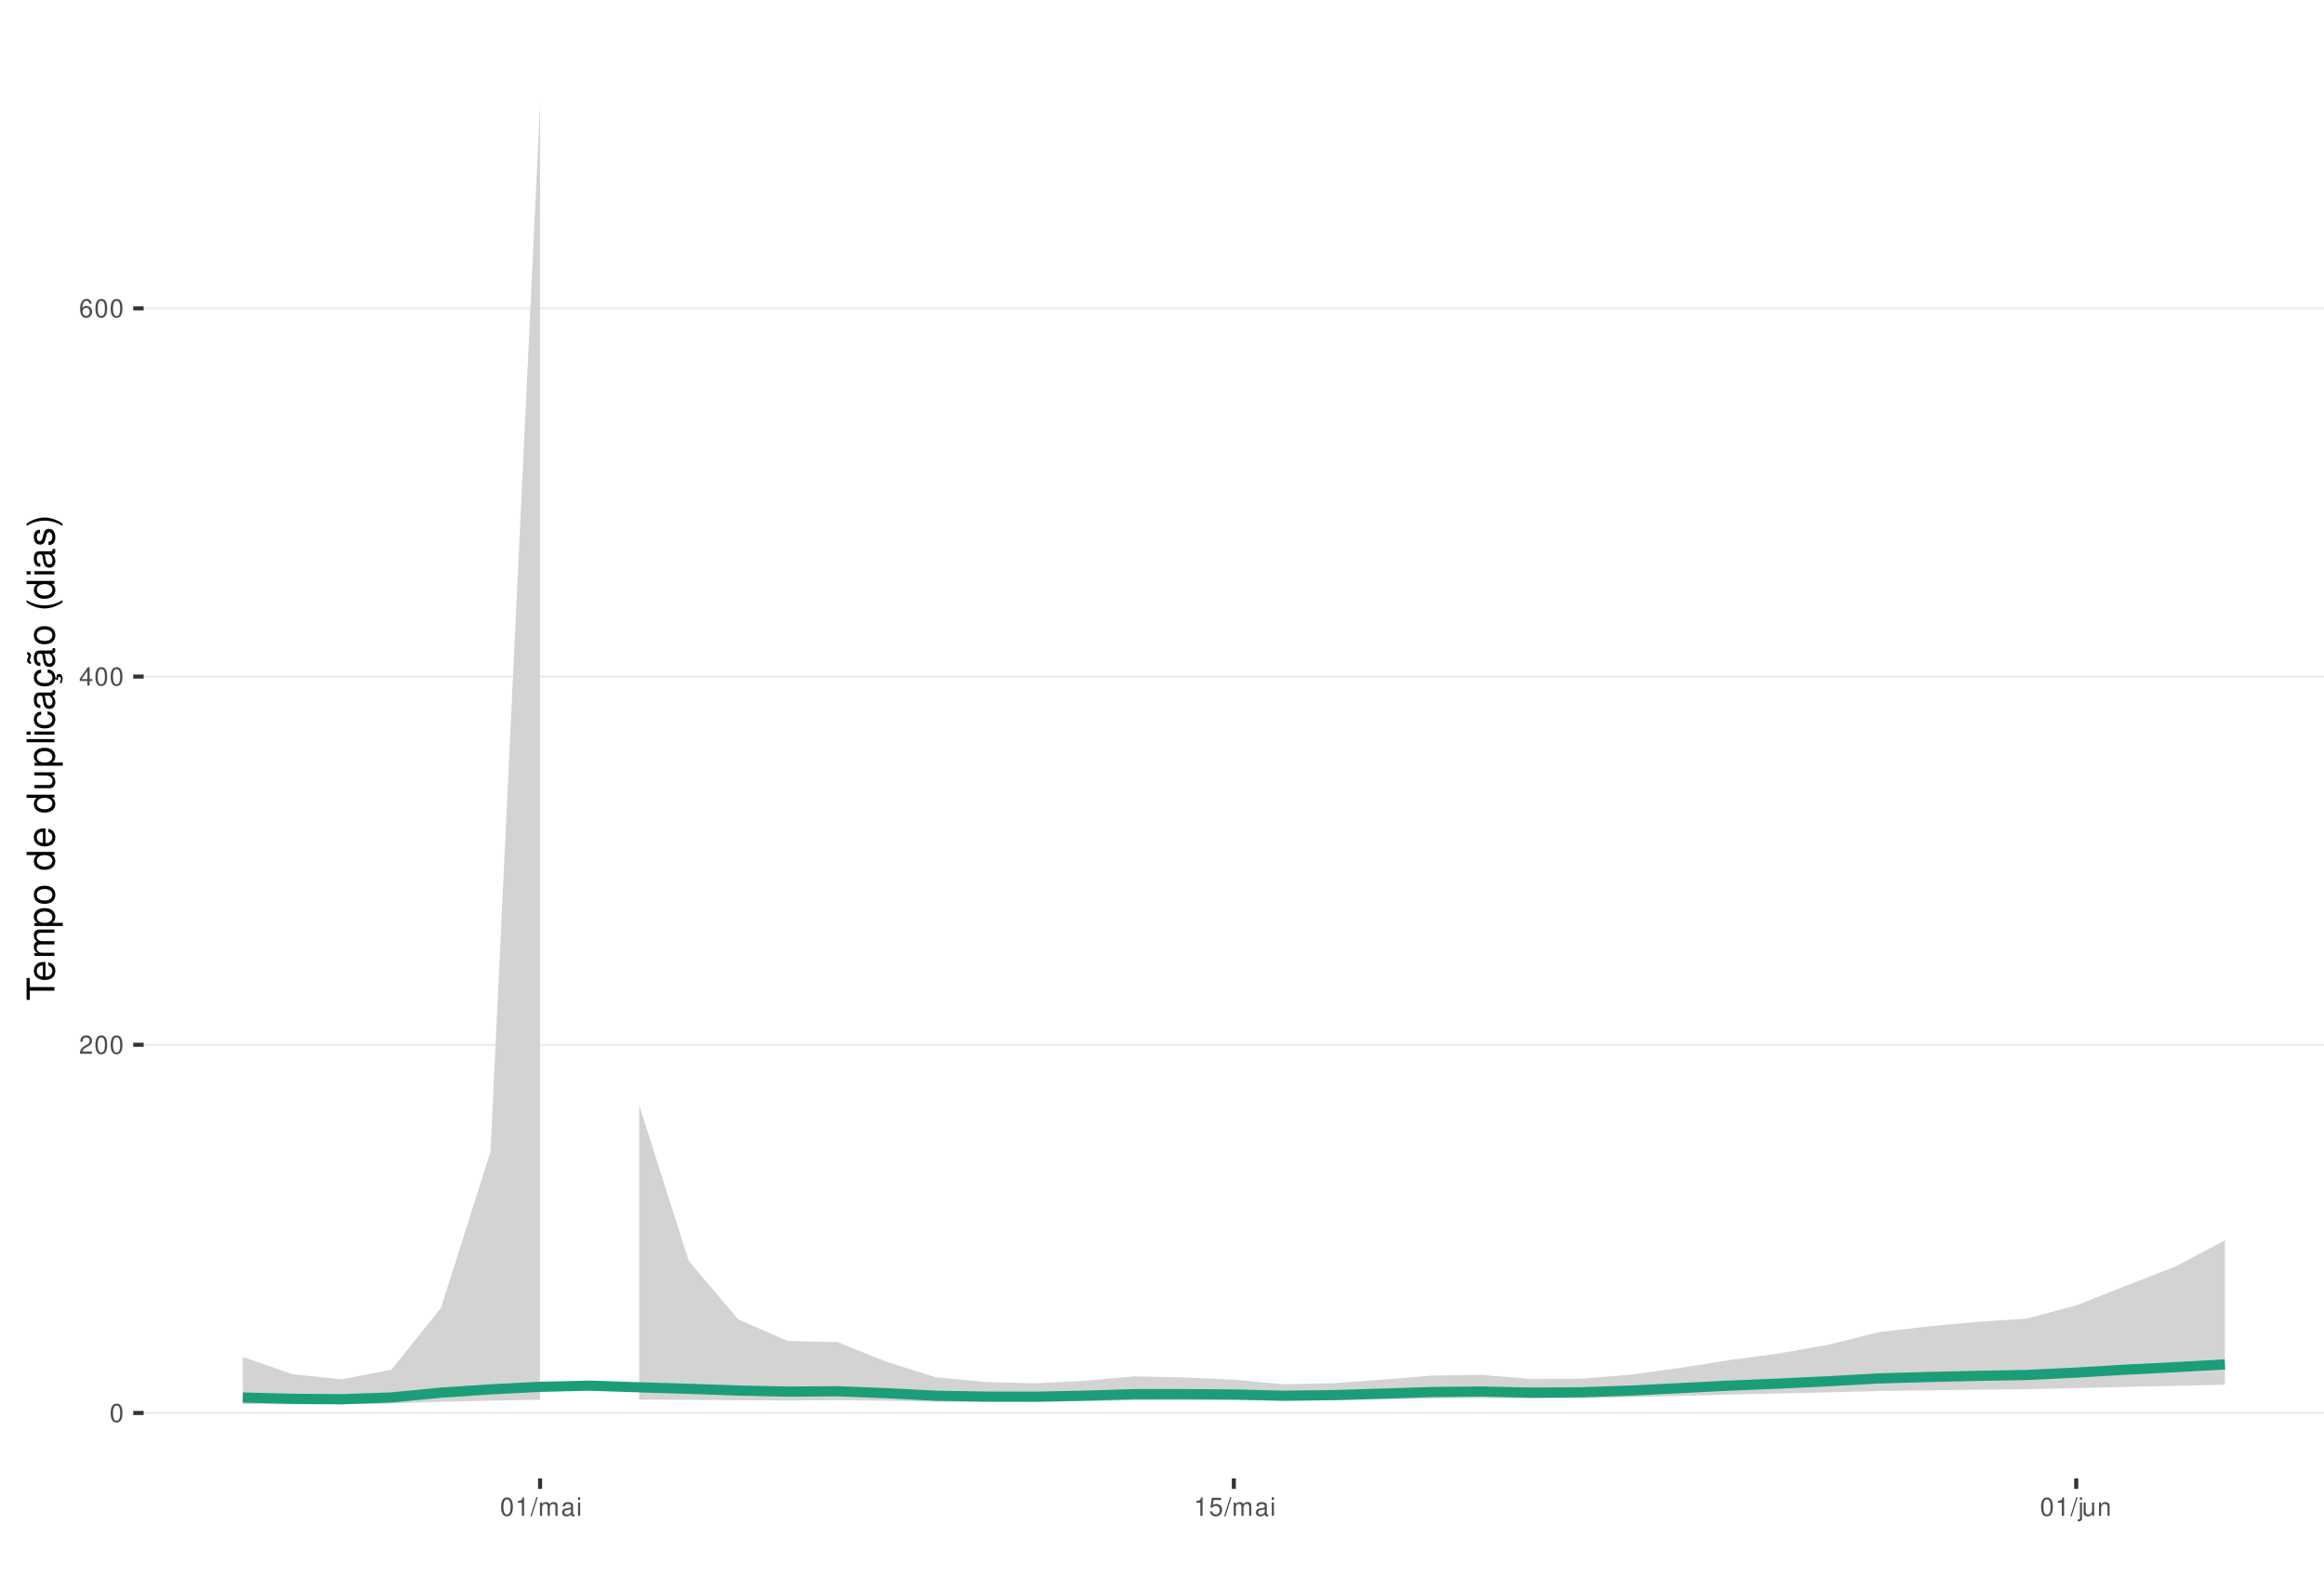
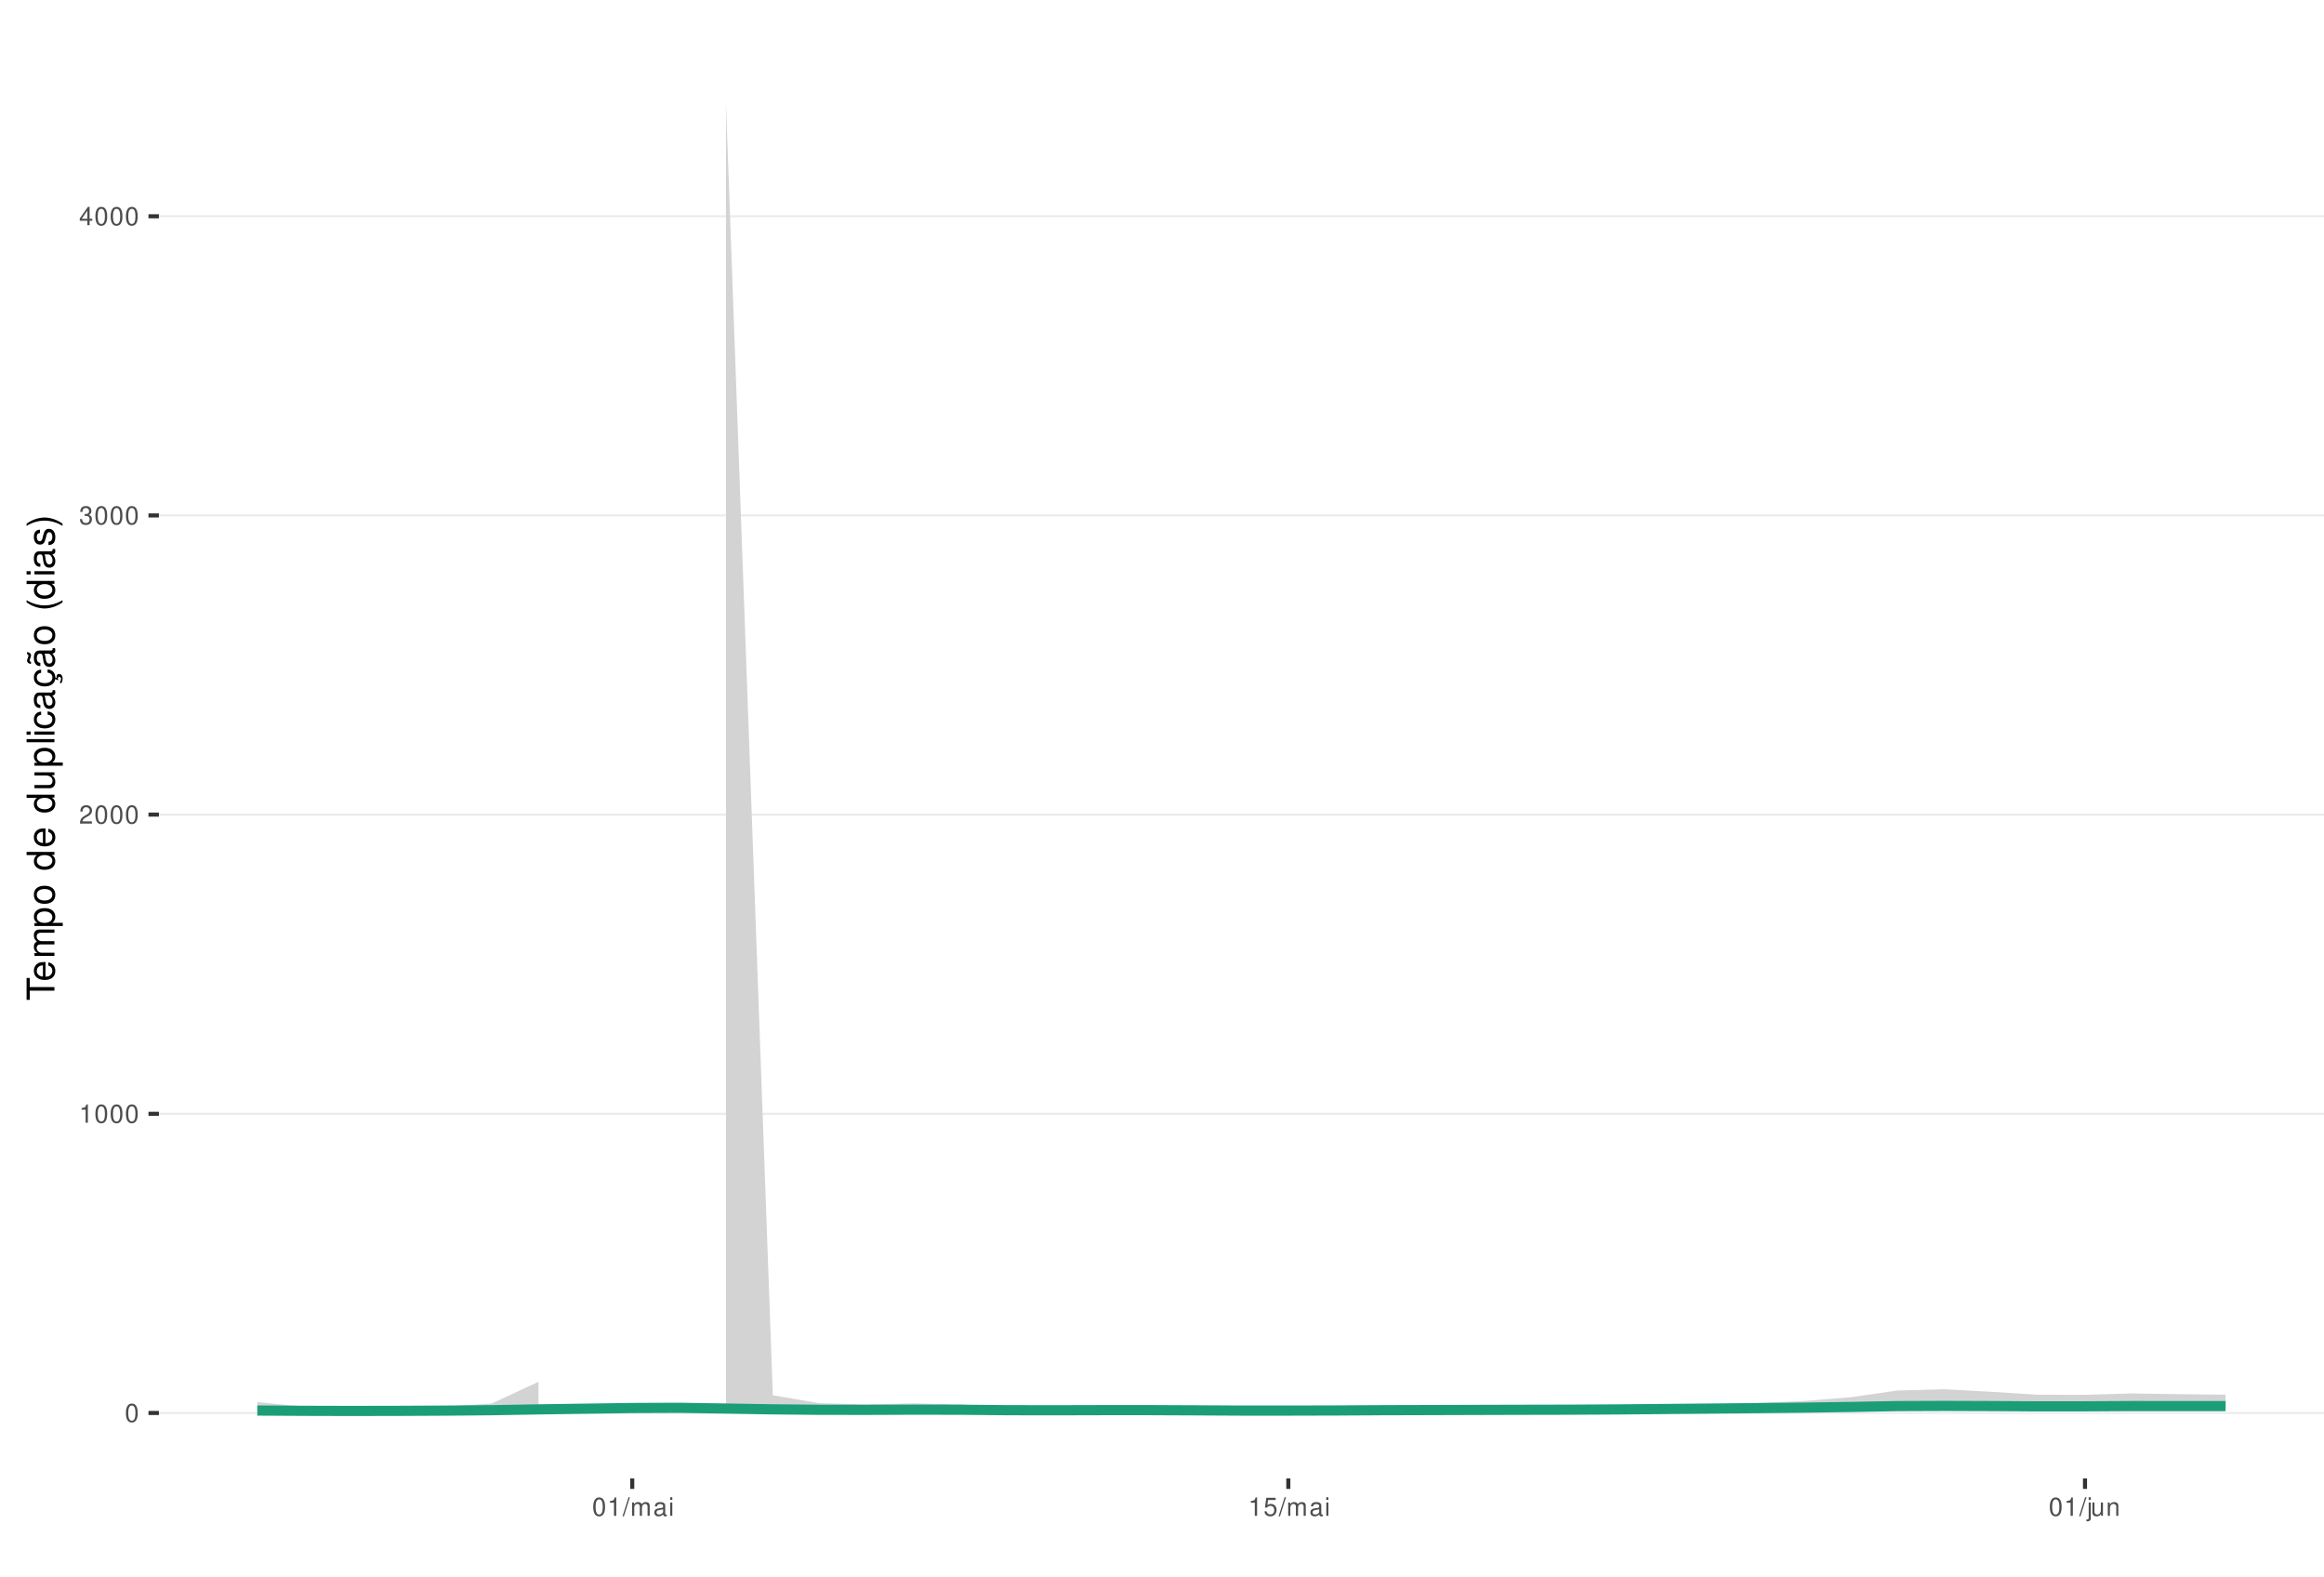
<svg xmlns="http://www.w3.org/2000/svg" xmlns:xlink="http://www.w3.org/1999/xlink" width="609pt" height="413pt" viewBox="0 0 609 413" version="1.1">
  <defs>
    <g>
      <symbol overflow="visible" id="glyph0-0">
        <path style="stroke:none;" d="" />
      </symbol>
      <symbol overflow="visible" id="glyph0-1">
        <path style="stroke:none;" d="M 1.828 -4.812 C 1.391 -4.812 0.984 -4.609 0.75 -4.281 C 0.438 -3.859 0.281 -3.219 0.281 -2.328 C 0.281 -0.703 0.812 0.156 1.828 0.156 C 2.828 0.156 3.375 -0.703 3.375 -2.297 C 3.375 -3.219 3.234 -3.844 2.922 -4.281 C 2.672 -4.625 2.281 -4.812 1.828 -4.812 Z M 1.828 -4.297 C 2.469 -4.297 2.781 -3.641 2.781 -2.344 C 2.781 -0.969 2.469 -0.328 1.812 -0.328 C 1.203 -0.328 0.891 -1 0.891 -2.328 C 0.891 -3.641 1.203 -4.297 1.828 -4.297 Z M 1.828 -4.297 " />
      </symbol>
      <symbol overflow="visible" id="glyph0-2">
+         <path style="stroke:none;" d="M 1.719 -3.422 L 1.719 0 L 2.312 0 L 2.312 -4.812 L 1.922 -4.812 C 1.719 -4.078 1.578 -3.969 0.672 -3.859 L 0.672 -3.422 Z M 1.719 -3.422 " />
+       </symbol>
+       <symbol overflow="visible" id="glyph0-3">
        <path style="stroke:none;" d="M 3.375 -0.578 L 0.891 -0.578 C 0.938 -0.984 1.156 -1.234 1.734 -1.578 L 2.406 -1.953 C 3.062 -2.328 3.406 -2.812 3.406 -3.406 C 3.406 -3.812 3.234 -4.188 2.969 -4.438 C 2.688 -4.688 2.344 -4.812 1.891 -4.812 C 1.297 -4.812 0.844 -4.594 0.578 -4.188 C 0.422 -3.938 0.344 -3.641 0.328 -3.141 L 0.922 -3.141 C 0.938 -3.469 0.984 -3.672 1.062 -3.828 C 1.219 -4.125 1.516 -4.297 1.875 -4.297 C 2.406 -4.297 2.797 -3.906 2.797 -3.391 C 2.797 -3.016 2.578 -2.672 2.156 -2.438 L 1.547 -2.078 C 0.562 -1.516 0.281 -1.062 0.219 0 L 3.375 0 Z M 3.375 -0.578 " />
      </symbol>
-       <symbol overflow="visible" id="glyph0-3">
+       <symbol overflow="visible" id="glyph0-4">
+         <path style="stroke:none;" d="M 1.469 -2.219 L 1.797 -2.219 C 2.422 -2.219 2.766 -1.922 2.766 -1.344 C 2.766 -0.734 2.406 -0.359 1.797 -0.359 C 1.156 -0.359 0.844 -0.688 0.797 -1.391 L 0.219 -1.391 C 0.234 -1.016 0.312 -0.766 0.422 -0.547 C 0.672 -0.078 1.125 0.156 1.766 0.156 C 2.75 0.156 3.375 -0.438 3.375 -1.344 C 3.375 -1.953 3.141 -2.297 2.562 -2.484 C 3.016 -2.672 3.234 -3 3.234 -3.484 C 3.234 -4.312 2.688 -4.812 1.797 -4.812 C 0.844 -4.812 0.328 -4.281 0.312 -3.266 L 0.906 -3.266 C 0.906 -3.547 0.938 -3.719 1 -3.875 C 1.141 -4.141 1.438 -4.297 1.797 -4.297 C 2.312 -4.297 2.625 -3.984 2.625 -3.469 C 2.625 -3.125 2.516 -2.922 2.25 -2.812 C 2.094 -2.75 1.875 -2.719 1.469 -2.703 Z M 1.469 -2.219 " />
+       </symbol>
+       <symbol overflow="visible" id="glyph0-5">
        <path style="stroke:none;" d="M 2.172 -1.172 L 2.172 0 L 2.766 0 L 2.766 -1.172 L 3.469 -1.172 L 3.469 -1.688 L 2.766 -1.688 L 2.766 -4.812 L 2.328 -4.812 L 0.188 -1.781 L 0.188 -1.172 Z M 2.172 -1.688 L 0.703 -1.688 L 2.172 -3.812 Z M 2.172 -1.688 " />
-       </symbol>
-       <symbol overflow="visible" id="glyph0-4">
-         <path style="stroke:none;" d="M 3.312 -3.562 C 3.203 -4.344 2.703 -4.812 1.984 -4.812 C 1.453 -4.812 0.984 -4.562 0.719 -4.125 C 0.406 -3.656 0.281 -3.062 0.281 -2.203 C 0.281 -1.391 0.406 -0.875 0.688 -0.453 C 0.938 -0.047 1.344 0.156 1.875 0.156 C 2.766 0.156 3.422 -0.516 3.422 -1.453 C 3.422 -2.344 2.812 -2.969 1.969 -2.969 C 1.5 -2.969 1.141 -2.797 0.891 -2.438 C 0.891 -3.641 1.266 -4.297 1.938 -4.297 C 2.344 -4.297 2.641 -4.031 2.734 -3.562 Z M 1.891 -2.453 C 2.469 -2.453 2.812 -2.047 2.812 -1.406 C 2.812 -0.812 2.422 -0.359 1.875 -0.359 C 1.328 -0.359 0.922 -0.828 0.922 -1.438 C 0.922 -2.031 1.312 -2.453 1.891 -2.453 Z M 1.891 -2.453 " />
-       </symbol>
-       <symbol overflow="visible" id="glyph0-5">
-         <path style="stroke:none;" d="M 1.719 -3.422 L 1.719 0 L 2.312 0 L 2.312 -4.812 L 1.922 -4.812 C 1.719 -4.078 1.578 -3.969 0.672 -3.859 L 0.672 -3.422 Z M 1.719 -3.422 " />
      </symbol>
      <symbol overflow="visible" id="glyph0-6">
        <path style="stroke:none;" d="M 1.531 -4.859 L -0.047 0.141 L 0.312 0.141 L 1.891 -4.859 Z M 1.531 -4.859 " />
      </symbol>
      <symbol overflow="visible" id="glyph0-7">
        <path style="stroke:none;" d="M 0.469 -3.484 L 0.469 0 L 1.031 0 L 1.031 -2.188 C 1.031 -2.703 1.391 -3.109 1.844 -3.109 C 2.25 -3.109 2.484 -2.844 2.484 -2.406 L 2.484 0 L 3.047 0 L 3.047 -2.188 C 3.047 -2.703 3.422 -3.109 3.875 -3.109 C 4.266 -3.109 4.516 -2.844 4.516 -2.406 L 4.516 0 L 5.078 0 L 5.078 -2.609 C 5.078 -3.234 4.719 -3.594 4.062 -3.594 C 3.594 -3.594 3.312 -3.453 2.984 -3.062 C 2.781 -3.422 2.5 -3.594 2.047 -3.594 C 1.578 -3.594 1.266 -3.422 0.984 -3 L 0.984 -3.484 Z M 0.469 -3.484 " />
      </symbol>
      <symbol overflow="visible" id="glyph0-8">
        <path style="stroke:none;" d="M 3.562 -0.328 C 3.5 -0.312 3.469 -0.312 3.438 -0.312 C 3.25 -0.312 3.141 -0.406 3.141 -0.578 L 3.141 -2.641 C 3.141 -3.25 2.688 -3.594 1.828 -3.594 C 1.312 -3.594 0.906 -3.438 0.672 -3.188 C 0.516 -3 0.453 -2.797 0.438 -2.453 L 0.984 -2.453 C 1.031 -2.875 1.297 -3.078 1.812 -3.078 C 2.312 -3.078 2.594 -2.891 2.594 -2.562 L 2.594 -2.406 C 2.578 -2.172 2.469 -2.078 2.016 -2.031 C 1.219 -1.922 1.109 -1.891 0.891 -1.812 C 0.484 -1.641 0.281 -1.328 0.281 -0.875 C 0.281 -0.25 0.719 0.156 1.422 0.156 C 1.859 0.156 2.219 0 2.609 -0.359 C 2.656 0 2.828 0.156 3.188 0.156 C 3.297 0.156 3.375 0.141 3.562 0.094 Z M 2.594 -1.094 C 2.594 -0.906 2.531 -0.797 2.375 -0.641 C 2.141 -0.438 1.875 -0.328 1.547 -0.328 C 1.109 -0.328 0.859 -0.547 0.859 -0.891 C 0.859 -1.266 1.094 -1.438 1.703 -1.531 C 2.297 -1.609 2.406 -1.641 2.594 -1.719 Z M 2.594 -1.094 " />
      </symbol>
      <symbol overflow="visible" id="glyph0-9">
        <path style="stroke:none;" d="M 1 -3.484 L 0.453 -3.484 L 0.453 0 L 1 0 Z M 1 -4.859 L 0.438 -4.859 L 0.438 -4.156 L 1 -4.156 Z M 1 -4.859 " />
      </symbol>
      <symbol overflow="visible" id="glyph0-10">
        <path style="stroke:none;" d="M 3.172 -4.719 L 0.734 -4.719 L 0.375 -2.156 L 0.922 -2.156 C 1.188 -2.469 1.422 -2.594 1.797 -2.594 C 2.422 -2.594 2.812 -2.156 2.812 -1.453 C 2.812 -0.781 2.422 -0.359 1.781 -0.359 C 1.266 -0.359 0.953 -0.625 0.812 -1.156 L 0.234 -1.156 C 0.312 -0.766 0.375 -0.578 0.516 -0.406 C 0.781 -0.047 1.266 0.156 1.797 0.156 C 2.75 0.156 3.422 -0.547 3.422 -1.531 C 3.422 -2.469 2.797 -3.109 1.891 -3.109 C 1.562 -3.109 1.297 -3.016 1.016 -2.828 L 1.203 -4.141 L 3.172 -4.141 Z M 3.172 -4.719 " />
      </symbol>
      <symbol overflow="visible" id="glyph0-11">
        <path style="stroke:none;" d="M 0.469 -3.484 L 0.469 0.5 C 0.469 0.859 0.359 0.969 0.016 0.969 C -0.031 0.969 -0.047 0.969 -0.125 0.953 L -0.125 1.438 C -0.047 1.438 -0.016 1.453 0.062 1.453 C 0.688 1.453 1.016 1.203 1.016 0.719 L 1.016 -3.484 Z M 1.016 -4.859 L 0.469 -4.859 L 0.469 -4.156 L 1.016 -4.156 Z M 1.016 -4.859 " />
      </symbol>
      <symbol overflow="visible" id="glyph0-12">
        <path style="stroke:none;" d="M 3.203 0 L 3.203 -3.484 L 2.656 -3.484 L 2.656 -1.516 C 2.656 -0.797 2.281 -0.328 1.703 -0.328 C 1.266 -0.328 0.984 -0.594 0.984 -1.016 L 0.984 -3.484 L 0.438 -3.484 L 0.438 -0.797 C 0.438 -0.219 0.859 0.156 1.547 0.156 C 2.062 0.156 2.391 -0.031 2.703 -0.484 L 2.703 0 Z M 3.203 0 " />
      </symbol>
      <symbol overflow="visible" id="glyph0-13">
        <path style="stroke:none;" d="M 0.469 -3.484 L 0.469 0 L 1.031 0 L 1.031 -1.922 C 1.031 -2.641 1.391 -3.109 1.969 -3.109 C 2.406 -3.109 2.688 -2.828 2.688 -2.422 L 2.688 0 L 3.234 0 L 3.234 -2.641 C 3.234 -3.219 2.812 -3.594 2.141 -3.594 C 1.625 -3.594 1.281 -3.391 0.984 -2.906 L 0.984 -3.484 Z M 0.469 -3.484 " />
      </symbol>
      <symbol overflow="visible" id="glyph1-0">
        <path style="stroke:none;" d="" />
      </symbol>
      <symbol overflow="visible" id="glyph1-1">
        <path style="stroke:none;" d="M -6.469 -3.547 L -6.469 -5.938 L -7.297 -5.938 L -7.297 -0.203 L -6.469 -0.203 L -6.469 -2.609 L 0 -2.609 L 0 -3.547 Z M -6.469 -3.547 " />
      </symbol>
      <symbol overflow="visible" id="glyph1-2">
        <path style="stroke:none;" d="M -2.344 -5.125 C -3.141 -5.125 -3.625 -5.062 -4.016 -4.922 C -4.875 -4.578 -5.391 -3.781 -5.391 -2.797 C -5.391 -1.344 -4.281 -0.406 -2.547 -0.406 C -0.812 -0.406 0.234 -1.297 0.234 -2.781 C 0.234 -3.984 -0.453 -4.812 -1.594 -5.016 L -1.594 -4.188 C -0.906 -3.953 -0.547 -3.484 -0.547 -2.812 C -0.547 -2.281 -0.781 -1.828 -1.219 -1.547 C -1.516 -1.344 -1.812 -1.281 -2.344 -1.266 Z M -3.016 -1.297 C -3.984 -1.359 -4.625 -1.953 -4.625 -2.797 C -4.625 -3.641 -3.953 -4.234 -3.016 -4.234 Z M -3.016 -1.297 " />
      </symbol>
      <symbol overflow="visible" id="glyph1-3">
        <path style="stroke:none;" d="M -5.234 -0.703 L 0 -0.703 L 0 -1.547 L -3.297 -1.547 C -4.047 -1.547 -4.656 -2.094 -4.656 -2.766 C -4.656 -3.391 -4.281 -3.734 -3.609 -3.734 L 0 -3.734 L 0 -4.578 L -3.297 -4.578 C -4.047 -4.578 -4.656 -5.125 -4.656 -5.812 C -4.656 -6.422 -4.266 -6.781 -3.609 -6.781 L 0 -6.781 L 0 -7.625 L -3.938 -7.625 C -4.875 -7.625 -5.391 -7.078 -5.391 -6.094 C -5.391 -5.406 -5.188 -4.984 -4.594 -4.484 C -5.156 -4.188 -5.391 -3.766 -5.391 -3.078 C -5.391 -2.375 -5.125 -1.906 -4.5 -1.469 L -5.234 -1.469 Z M -5.234 -0.703 " />
      </symbol>
      <symbol overflow="visible" id="glyph1-4">
        <path style="stroke:none;" d="M 2.188 -0.547 L 2.188 -1.375 L -0.547 -1.375 C -0.016 -1.812 0.234 -2.312 0.234 -2.984 C 0.234 -4.344 -0.859 -5.234 -2.531 -5.234 C -4.297 -5.234 -5.391 -4.375 -5.391 -2.984 C -5.391 -2.266 -5.062 -1.703 -4.453 -1.312 L -5.234 -1.312 L -5.234 -0.547 Z M -4.609 -2.844 C -4.609 -3.766 -3.797 -4.359 -2.547 -4.359 C -1.359 -4.359 -0.547 -3.75 -0.547 -2.844 C -0.547 -1.953 -1.344 -1.375 -2.578 -1.375 C -3.812 -1.375 -4.609 -1.953 -4.609 -2.844 Z M -4.609 -2.844 " />
      </symbol>
      <symbol overflow="visible" id="glyph1-5">
        <path style="stroke:none;" d="M -5.391 -2.719 C -5.391 -1.234 -4.344 -0.359 -2.578 -0.359 C -0.812 -0.359 0.234 -1.234 0.234 -2.734 C 0.234 -4.203 -0.812 -5.094 -2.547 -5.094 C -4.359 -5.094 -5.391 -4.234 -5.391 -2.719 Z M -4.625 -2.734 C -4.625 -3.672 -3.844 -4.234 -2.547 -4.234 C -1.312 -4.234 -0.547 -3.656 -0.547 -2.734 C -0.547 -1.797 -1.312 -1.234 -2.578 -1.234 C -3.844 -1.234 -4.625 -1.797 -4.625 -2.734 Z M -4.625 -2.734 " />
      </symbol>
      <symbol overflow="visible" id="glyph1-6">
        <path style="stroke:none;" d="" />
      </symbol>
      <symbol overflow="visible" id="glyph1-7">
        <path style="stroke:none;" d="M -7.297 -4.953 L -7.297 -4.125 L -4.578 -4.125 C -5.109 -3.766 -5.391 -3.203 -5.391 -2.516 C -5.391 -1.156 -4.297 -0.266 -2.625 -0.266 C -0.859 -0.266 0.234 -1.125 0.234 -2.547 C 0.234 -3.266 -0.047 -3.766 -0.688 -4.203 L 0 -4.203 L 0 -4.953 Z M -4.609 -2.656 C -4.609 -3.547 -3.812 -4.125 -2.562 -4.125 C -1.344 -4.125 -0.547 -3.547 -0.547 -2.656 C -0.547 -1.734 -1.359 -1.125 -2.578 -1.125 C -3.797 -1.125 -4.609 -1.734 -4.609 -2.656 Z M -4.609 -2.656 " />
      </symbol>
      <symbol overflow="visible" id="glyph1-8">
        <path style="stroke:none;" d="M 0 -4.812 L -5.234 -4.812 L -5.234 -3.984 L -2.266 -3.984 C -1.203 -3.984 -0.5 -3.438 -0.5 -2.562 C -0.5 -1.906 -0.906 -1.484 -1.531 -1.484 L -5.234 -1.484 L -5.234 -0.656 L -1.203 -0.656 C -0.328 -0.656 0.234 -1.297 0.234 -2.312 C 0.234 -3.094 -0.047 -3.578 -0.734 -4.062 L 0 -4.062 Z M 0 -4.812 " />
      </symbol>
      <symbol overflow="visible" id="glyph1-9">
        <path style="stroke:none;" d="M -7.297 -1.516 L -7.297 -0.688 L 0 -0.688 L 0 -1.516 Z M -7.297 -1.516 " />
      </symbol>
      <symbol overflow="visible" id="glyph1-10">
        <path style="stroke:none;" d="M -5.234 -1.5 L -5.234 -0.672 L 0 -0.672 L 0 -1.5 Z M -7.297 -1.5 L -7.297 -0.656 L -6.234 -0.656 L -6.234 -1.5 Z M -7.297 -1.5 " />
      </symbol>
      <symbol overflow="visible" id="glyph1-11">
        <path style="stroke:none;" d="M -3.484 -4.703 C -3.984 -4.672 -4.312 -4.562 -4.609 -4.359 C -5.094 -4 -5.391 -3.375 -5.391 -2.641 C -5.391 -1.219 -4.266 -0.312 -2.531 -0.312 C -0.844 -0.312 0.234 -1.203 0.234 -2.625 C 0.234 -3.875 -0.516 -4.672 -1.797 -4.766 L -1.797 -3.938 C -0.953 -3.797 -0.547 -3.359 -0.547 -2.656 C -0.547 -1.734 -1.297 -1.188 -2.531 -1.188 C -3.844 -1.188 -4.625 -1.719 -4.625 -2.625 C -4.625 -3.328 -4.203 -3.766 -3.484 -3.875 Z M -3.484 -4.703 " />
      </symbol>
      <symbol overflow="visible" id="glyph1-12">
        <path style="stroke:none;" d="M -0.484 -5.344 C -0.469 -5.266 -0.469 -5.219 -0.469 -5.172 C -0.469 -4.875 -0.625 -4.719 -0.875 -4.719 L -3.953 -4.719 C -4.891 -4.719 -5.391 -4.047 -5.391 -2.75 C -5.391 -1.984 -5.172 -1.375 -4.781 -1.016 C -4.516 -0.766 -4.203 -0.672 -3.688 -0.656 L -3.688 -1.484 C -4.328 -1.562 -4.625 -1.938 -4.625 -2.719 C -4.625 -3.484 -4.344 -3.891 -3.844 -3.891 L -3.625 -3.891 C -3.266 -3.875 -3.125 -3.703 -3.047 -3.016 C -2.891 -1.844 -2.844 -1.656 -2.719 -1.344 C -2.453 -0.734 -2 -0.422 -1.312 -0.422 C -0.375 -0.422 0.234 -1.078 0.234 -2.141 C 0.234 -2.797 0 -3.328 -0.547 -3.922 C 0 -3.984 0.234 -4.234 0.234 -4.781 C 0.234 -4.953 0.203 -5.062 0.141 -5.344 Z M -1.656 -3.891 C -1.375 -3.891 -1.203 -3.812 -0.969 -3.562 C -0.656 -3.219 -0.5 -2.812 -0.5 -2.312 C -0.5 -1.672 -0.812 -1.297 -1.344 -1.297 C -1.891 -1.297 -2.172 -1.656 -2.297 -2.547 C -2.422 -3.438 -2.453 -3.609 -2.594 -3.891 Z M -1.656 -3.891 " />
      </symbol>
      <symbol overflow="visible" id="glyph1-13">
        <path style="stroke:none;" d="M 0.234 -2.641 C 0.234 -3.875 -0.547 -4.703 -1.797 -4.766 L -1.797 -3.938 C -0.953 -3.797 -0.531 -3.359 -0.531 -2.656 C -0.531 -1.734 -1.281 -1.188 -2.516 -1.188 C -3.844 -1.188 -4.625 -1.719 -4.625 -2.625 C -4.625 -3.328 -4.203 -3.766 -3.484 -3.875 L -3.484 -4.703 C -3.984 -4.672 -4.312 -4.562 -4.609 -4.359 C -5.094 -4 -5.391 -3.375 -5.391 -2.641 C -5.391 -1.219 -4.266 -0.312 -2.531 -0.312 C -1.469 -0.312 -0.625 -0.672 -0.156 -1.312 C 0.047 -1.594 0.125 -1.812 0.203 -2.25 L 0.922 -1.938 L 0.984 -2.062 C 0.938 -2.188 0.906 -2.25 0.906 -2.375 C 0.906 -2.656 1.047 -2.828 1.281 -2.828 C 1.547 -2.828 1.734 -2.594 1.734 -2.297 C 1.734 -2.031 1.672 -1.844 1.438 -1.406 L 1.406 -1.312 L 1.812 -1.094 C 2.078 -1.75 2.141 -1.953 2.141 -2.344 C 2.141 -3.109 1.781 -3.578 1.203 -3.578 C 0.781 -3.578 0.547 -3.297 0.547 -2.797 C 0.547 -2.703 0.547 -2.641 0.562 -2.516 Z M 0.234 -2.641 " />
      </symbol>
      <symbol overflow="visible" id="glyph1-14">
        <path style="stroke:none;" d="M -0.484 -5.344 C -0.469 -5.266 -0.469 -5.219 -0.469 -5.172 C -0.469 -4.875 -0.625 -4.719 -0.875 -4.719 L -3.953 -4.719 C -4.891 -4.719 -5.391 -4.047 -5.391 -2.75 C -5.391 -1.984 -5.172 -1.375 -4.781 -1.016 C -4.516 -0.766 -4.203 -0.672 -3.688 -0.656 L -3.688 -1.484 C -4.328 -1.562 -4.625 -1.938 -4.625 -2.719 C -4.625 -3.484 -4.344 -3.891 -3.844 -3.891 L -3.625 -3.891 C -3.266 -3.875 -3.125 -3.703 -3.047 -3.016 C -2.891 -1.844 -2.844 -1.656 -2.719 -1.344 C -2.453 -0.734 -2 -0.422 -1.312 -0.422 C -0.375 -0.422 0.234 -1.078 0.234 -2.141 C 0.234 -2.797 0 -3.328 -0.547 -3.922 C 0 -3.984 0.234 -4.234 0.234 -4.781 C 0.234 -4.953 0.203 -5.062 0.141 -5.344 Z M -1.656 -3.891 C -1.375 -3.891 -1.203 -3.812 -0.969 -3.562 C -0.656 -3.219 -0.5 -2.812 -0.5 -2.312 C -0.5 -1.672 -0.812 -1.297 -1.344 -1.297 C -1.891 -1.297 -2.172 -1.656 -2.297 -2.547 C -2.422 -3.438 -2.453 -3.609 -2.594 -3.891 Z M -7.172 -3.75 C -6.922 -3.672 -6.812 -3.547 -6.812 -3.375 C -6.812 -3.25 -6.875 -2.984 -6.984 -2.734 C -7.156 -2.312 -7.172 -2.25 -7.172 -2.047 C -7.172 -1.594 -6.797 -1.297 -6.141 -1.188 L -6.141 -1.766 C -6.375 -1.812 -6.5 -1.938 -6.5 -2.094 C -6.5 -2.203 -6.469 -2.344 -6.375 -2.578 C -6.156 -3.156 -6.125 -3.234 -6.125 -3.438 C -6.125 -3.922 -6.484 -4.219 -7.172 -4.312 Z M -7.172 -3.75 " />
      </symbol>
      <symbol overflow="visible" id="glyph1-15">
        <path style="stroke:none;" d="M -7.297 -2.359 C -5.984 -1.359 -4.156 -0.734 -2.594 -0.734 C -1.016 -0.734 0.812 -1.359 2.125 -2.359 L 2.125 -2.906 C 0.688 -2.031 -0.984 -1.547 -2.594 -1.547 C -4.188 -1.547 -5.875 -2.031 -7.297 -2.906 Z M -7.297 -2.359 " />
      </symbol>
      <symbol overflow="visible" id="glyph1-16">
        <path style="stroke:none;" d="M -3.781 -4.375 C -4.812 -4.375 -5.391 -3.688 -5.391 -2.484 C -5.391 -1.266 -4.766 -0.469 -3.797 -0.469 C -2.969 -0.469 -2.578 -0.891 -2.281 -2.125 L -2.094 -2.906 C -1.953 -3.484 -1.734 -3.719 -1.375 -3.719 C -0.875 -3.719 -0.547 -3.234 -0.547 -2.5 C -0.547 -2.047 -0.672 -1.672 -0.891 -1.453 C -1.047 -1.328 -1.188 -1.266 -1.562 -1.219 L -1.562 -0.344 C -0.344 -0.375 0.234 -1.062 0.234 -2.438 C 0.234 -3.75 -0.422 -4.594 -1.438 -4.594 C -2.203 -4.594 -2.641 -4.156 -2.891 -3.109 L -3.078 -2.312 C -3.234 -1.625 -3.453 -1.344 -3.828 -1.344 C -4.312 -1.344 -4.625 -1.766 -4.625 -2.453 C -4.625 -3.125 -4.328 -3.484 -3.781 -3.5 Z M -3.781 -4.375 " />
      </symbol>
      <symbol overflow="visible" id="glyph1-17">
        <path style="stroke:none;" d="M 2.125 -0.938 C 0.812 -1.938 -1.016 -2.562 -2.578 -2.562 C -4.156 -2.562 -5.984 -1.938 -7.297 -0.938 L -7.297 -0.375 C -5.859 -1.266 -4.188 -1.75 -2.578 -1.75 C -0.984 -1.75 0.703 -1.266 2.125 -0.375 Z M 2.125 -0.938 " />
      </symbol>
    </g>
    <clipPath id="clip1">
-       <path d="M 37.645 9.961 L 609 9.961 L 609 387.328 L 37.645 387.328 Z M 37.645 9.961 " />
+       <path d="M 41.645 9.961 L 609 9.961 L 609 387.328 L 41.645 387.328 Z M 41.645 9.961 " />
    </clipPath>
    <clipPath id="clip2">
-       <path d="M 37.645 369 L 609 369 L 609 371 L 37.645 371 Z M 37.645 369 " />
+       <path d="M 41.645 369 L 609 369 L 609 371 L 41.645 371 Z M 41.645 369 " />
    </clipPath>
    <clipPath id="clip3">
-       <path d="M 37.645 273 L 609 273 L 609 274 L 37.645 274 Z M 37.645 273 " />
+       <path d="M 41.645 291 L 609 291 L 609 293 L 41.645 293 Z M 41.645 291 " />
    </clipPath>
    <clipPath id="clip4">
-       <path d="M 37.645 176 L 609 176 L 609 178 L 37.645 178 Z M 37.645 176 " />
+       <path d="M 41.645 213 L 609 213 L 609 214 L 41.645 214 Z M 41.645 213 " />
    </clipPath>
    <clipPath id="clip5">
-       <path d="M 37.645 80 L 609 80 L 609 82 L 37.645 82 Z M 37.645 80 " />
+       <path d="M 41.645 134 L 609 134 L 609 136 L 41.645 136 Z M 41.645 134 " />
+     </clipPath>
+     <clipPath id="clip6">
+       <path d="M 41.645 56 L 609 56 L 609 57 L 41.645 57 Z M 41.645 56 " />
    </clipPath>
  </defs>
  <g id="surface261">
    <rect x="0" y="0" width="609" height="413" style="fill:rgb(100%,100%,100%);fill-opacity:1;stroke:none;" />
    <rect x="0" y="0" width="609" height="413" style="fill:rgb(100%,100%,100%);fill-opacity:1;stroke:none;" />
    <path style="fill:none;stroke-width:1.067;stroke-linecap:round;stroke-linejoin:round;stroke:rgb(100%,100%,100%);stroke-opacity:1;stroke-miterlimit:10;" d="M 0 413 L 609 413 L 609 0 L 0 0 Z M 0 413 " />
    <g clip-path="url(#clip1)" clip-rule="nonzero">
-       <path style=" stroke:none;fill-rule:nonzero;fill:rgb(100%,100%,100%);fill-opacity:1;" d="M 37.645 387.328 L 609 387.328 L 609 9.961 L 37.645 9.961 Z M 37.645 387.328 " />
+       <path style=" stroke:none;fill-rule:nonzero;fill:rgb(100%,100%,100%);fill-opacity:1;" d="M 41.645 387.328 L 609 387.328 L 609 9.961 L 41.645 9.961 Z M 41.645 387.328 " />
    </g>
    <g clip-path="url(#clip2)" clip-rule="nonzero">
-       <path style="fill:none;stroke-width:0.533;stroke-linecap:butt;stroke-linejoin:round;stroke:rgb(92.157%,92.157%,92.157%);stroke-opacity:1;stroke-miterlimit:10;" d="M 37.645 370.176 L 609 370.176 " />
+       <path style="fill:none;stroke-width:0.533;stroke-linecap:butt;stroke-linejoin:round;stroke:rgb(92.157%,92.157%,92.157%);stroke-opacity:1;stroke-miterlimit:10;" d="M 41.645 370.176 L 609 370.176 " />
    </g>
    <g clip-path="url(#clip3)" clip-rule="nonzero">
-       <path style="fill:none;stroke-width:0.533;stroke-linecap:butt;stroke-linejoin:round;stroke:rgb(92.157%,92.157%,92.157%);stroke-opacity:1;stroke-miterlimit:10;" d="M 37.645 273.711 L 609 273.711 " />
+       <path style="fill:none;stroke-width:0.533;stroke-linecap:butt;stroke-linejoin:round;stroke:rgb(92.157%,92.157%,92.157%);stroke-opacity:1;stroke-miterlimit:10;" d="M 41.645 291.797 L 609 291.797 " />
    </g>
    <g clip-path="url(#clip4)" clip-rule="nonzero">
-       <path style="fill:none;stroke-width:0.533;stroke-linecap:butt;stroke-linejoin:round;stroke:rgb(92.157%,92.157%,92.157%);stroke-opacity:1;stroke-miterlimit:10;" d="M 37.645 177.242 L 609 177.242 " />
+       <path style="fill:none;stroke-width:0.533;stroke-linecap:butt;stroke-linejoin:round;stroke:rgb(92.157%,92.157%,92.157%);stroke-opacity:1;stroke-miterlimit:10;" d="M 41.645 213.414 L 609 213.414 " />
    </g>
    <g clip-path="url(#clip5)" clip-rule="nonzero">
-       <path style="fill:none;stroke-width:0.533;stroke-linecap:butt;stroke-linejoin:round;stroke:rgb(92.157%,92.157%,92.157%);stroke-opacity:1;stroke-miterlimit:10;" d="M 37.645 80.777 L 609 80.777 " />
-     </g>
-     <path style=" stroke:none;fill-rule:nonzero;fill:rgb(82.745%,82.745%,82.745%);fill-opacity:1;" d="M 63.617 355.484 L 76.602 360.012 L 89.586 361.359 L 102.57 358.824 L 115.559 342.645 L 128.543 301.664 L 141.527 27.117 L 141.527 366.719 L 128.543 366.938 L 115.559 367.234 L 102.57 367.699 L 89.586 367.914 L 76.602 367.91 L 63.617 367.828 Z M 63.617 355.484 " />
-     <path style=" stroke:none;fill-rule:nonzero;fill:rgb(82.745%,82.745%,82.745%);fill-opacity:1;" d="M 167.5 289.555 L 180.484 330.34 L 193.469 345.664 L 206.453 351.312 L 219.441 351.594 L 232.426 356.793 L 245.41 360.871 L 258.395 362.062 L 271.383 362.406 L 284.367 361.734 L 297.352 360.582 L 310.336 360.867 L 323.324 361.445 L 336.309 362.645 L 349.293 362.367 L 362.277 361.449 L 375.266 360.379 L 388.25 360.191 L 401.234 361.27 L 414.219 361.195 L 427.207 360.145 L 440.191 358.359 L 453.176 356.32 L 466.16 354.582 L 479.148 352.289 L 492.133 349.043 L 505.117 347.516 L 518.102 346.297 L 531.09 345.453 L 544.074 342 L 557.059 336.852 L 570.043 331.809 L 583.031 324.938 L 583.031 362.777 L 570.043 363.066 L 557.059 363.336 L 544.074 363.664 L 531.09 363.941 L 518.102 364.074 L 505.117 364.234 L 492.133 364.422 L 479.148 364.766 L 466.16 365.07 L 453.176 365.344 L 440.191 365.688 L 427.207 366.039 L 414.219 366.293 L 401.234 366.371 L 388.25 366.262 L 375.266 366.363 L 362.277 366.605 L 349.293 366.836 L 336.309 366.953 L 323.324 366.824 L 310.336 366.816 L 297.352 366.855 L 284.367 367.078 L 271.383 367.242 L 258.395 367.266 L 245.41 367.199 L 232.426 366.965 L 219.441 366.82 L 206.453 366.895 L 193.469 366.84 L 180.484 366.738 L 167.5 366.672 Z M 167.5 289.555 " />
-     <path style="fill:none;stroke-width:2.667;stroke-linecap:butt;stroke-linejoin:round;stroke:rgb(10.588%,61.961%,46.667%);stroke-opacity:1;stroke-miterlimit:10;" d="M 63.617 366.125 L 76.602 366.469 L 89.586 366.57 L 102.57 366.105 L 115.559 364.855 L 128.543 363.988 L 141.527 363.324 L 154.512 363.016 L 167.5 363.453 L 180.484 363.84 L 193.469 364.297 L 206.453 364.582 L 219.441 364.484 L 232.426 364.992 L 245.41 365.664 L 258.395 365.891 L 271.383 365.914 L 284.367 365.641 L 297.352 365.242 L 310.336 365.238 L 323.324 365.328 L 336.309 365.656 L 349.293 365.496 L 362.277 365.109 L 375.266 364.688 L 388.25 364.551 L 401.234 364.844 L 414.219 364.754 L 427.207 364.316 L 440.191 363.668 L 453.176 363.008 L 466.16 362.48 L 479.148 361.867 L 492.133 361.129 L 505.117 360.758 L 518.102 360.453 L 531.09 360.219 L 544.074 359.594 L 557.059 358.828 L 570.043 358.176 L 583.031 357.453 " />
-     <g style="fill:rgb(30.196%,30.196%,30.196%);fill-opacity:1;">
-       <use xlink:href="#glyph0-1" x="28.715" y="372.523" />
-     </g>
-     <g style="fill:rgb(30.196%,30.196%,30.196%);fill-opacity:1;">
-       <use xlink:href="#glyph0-2" x="20.715" y="276.059" />
-       <use xlink:href="#glyph0-1" x="24.715" y="276.059" />
-       <use xlink:href="#glyph0-1" x="28.715" y="276.059" />
-     </g>
-     <g style="fill:rgb(30.196%,30.196%,30.196%);fill-opacity:1;">
-       <use xlink:href="#glyph0-3" x="20.715" y="179.59" />
-       <use xlink:href="#glyph0-1" x="24.715" y="179.59" />
-       <use xlink:href="#glyph0-1" x="28.715" y="179.59" />
-     </g>
-     <g style="fill:rgb(30.196%,30.196%,30.196%);fill-opacity:1;">
-       <use xlink:href="#glyph0-4" x="20.715" y="83.125" />
-       <use xlink:href="#glyph0-1" x="24.715" y="83.125" />
-       <use xlink:href="#glyph0-1" x="28.715" y="83.125" />
-     </g>
-     <path style="fill:none;stroke-width:1.067;stroke-linecap:butt;stroke-linejoin:round;stroke:rgb(20%,20%,20%);stroke-opacity:1;stroke-miterlimit:10;" d="M 34.906 370.176 L 37.645 370.176 " />
-     <path style="fill:none;stroke-width:1.067;stroke-linecap:butt;stroke-linejoin:round;stroke:rgb(20%,20%,20%);stroke-opacity:1;stroke-miterlimit:10;" d="M 34.906 273.711 L 37.645 273.711 " />
-     <path style="fill:none;stroke-width:1.067;stroke-linecap:butt;stroke-linejoin:round;stroke:rgb(20%,20%,20%);stroke-opacity:1;stroke-miterlimit:10;" d="M 34.906 177.242 L 37.645 177.242 " />
-     <path style="fill:none;stroke-width:1.067;stroke-linecap:butt;stroke-linejoin:round;stroke:rgb(20%,20%,20%);stroke-opacity:1;stroke-miterlimit:10;" d="M 34.906 80.777 L 37.645 80.777 " />
-     <path style="fill:none;stroke-width:1.067;stroke-linecap:butt;stroke-linejoin:round;stroke:rgb(20%,20%,20%);stroke-opacity:1;stroke-miterlimit:10;" d="M 141.527 390.07 L 141.527 387.328 " />
-     <path style="fill:none;stroke-width:1.067;stroke-linecap:butt;stroke-linejoin:round;stroke:rgb(20%,20%,20%);stroke-opacity:1;stroke-miterlimit:10;" d="M 323.324 390.07 L 323.324 387.328 " />
-     <path style="fill:none;stroke-width:1.067;stroke-linecap:butt;stroke-linejoin:round;stroke:rgb(20%,20%,20%);stroke-opacity:1;stroke-miterlimit:10;" d="M 544.074 390.07 L 544.074 387.328 " />
-     <g style="fill:rgb(30.196%,30.196%,30.196%);fill-opacity:1;">
-       <use xlink:href="#glyph0-1" x="131.027" y="397.109" />
-       <use xlink:href="#glyph0-5" x="135.027" y="397.109" />
-       <use xlink:href="#glyph0-6" x="139.027" y="397.109" />
-       <use xlink:href="#glyph0-7" x="141.027" y="397.109" />
-       <use xlink:href="#glyph0-8" x="147.027" y="397.109" />
-       <use xlink:href="#glyph0-9" x="151.027" y="397.109" />
-     </g>
-     <g style="fill:rgb(30.196%,30.196%,30.196%);fill-opacity:1;">
-       <use xlink:href="#glyph0-5" x="312.824" y="397.109" />
-       <use xlink:href="#glyph0-10" x="316.824" y="397.109" />
-       <use xlink:href="#glyph0-6" x="320.824" y="397.109" />
-       <use xlink:href="#glyph0-7" x="322.824" y="397.109" />
-       <use xlink:href="#glyph0-8" x="328.824" y="397.109" />
-       <use xlink:href="#glyph0-9" x="332.824" y="397.109" />
-     </g>
-     <g style="fill:rgb(30.196%,30.196%,30.196%);fill-opacity:1;">
-       <use xlink:href="#glyph0-1" x="534.574" y="397.109" />
-       <use xlink:href="#glyph0-5" x="538.574" y="397.109" />
-       <use xlink:href="#glyph0-6" x="542.574" y="397.109" />
-       <use xlink:href="#glyph0-11" x="544.574" y="397.109" />
-       <use xlink:href="#glyph0-12" x="545.574" y="397.109" />
-       <use xlink:href="#glyph0-13" x="549.574" y="397.109" />
+       <path style="fill:none;stroke-width:0.533;stroke-linecap:butt;stroke-linejoin:round;stroke:rgb(92.157%,92.157%,92.157%);stroke-opacity:1;stroke-miterlimit:10;" d="M 41.645 135.035 L 609 135.035 " />
+     </g>
+     <g clip-path="url(#clip6)" clip-rule="nonzero">
+       <path style="fill:none;stroke-width:0.533;stroke-linecap:butt;stroke-linejoin:round;stroke:rgb(92.157%,92.157%,92.157%);stroke-opacity:1;stroke-miterlimit:10;" d="M 41.645 56.656 L 609 56.656 " />
+     </g>
+     <path style=" stroke:none;fill-rule:nonzero;fill:rgb(82.745%,82.745%,82.745%);fill-opacity:1;" d="M 67.434 367.336 L 79.715 368.516 L 91.996 368.848 L 104.273 368.805 L 116.555 368.527 L 128.836 367.707 L 141.117 361.992 L 141.117 369.676 L 128.836 369.75 L 116.555 369.797 L 104.273 369.824 L 91.996 369.84 L 79.715 369.836 L 67.434 369.816 Z M 67.434 367.336 " />
+     <path style=" stroke:none;fill-rule:nonzero;fill:rgb(82.745%,82.745%,82.745%);fill-opacity:1;" d="M 190.238 27.117 L 202.52 365.531 L 214.801 367.625 L 227.078 367.91 L 239.359 367.652 L 251.641 367.934 L 263.922 368.656 L 276.199 368.793 L 288.48 368.719 L 300.762 368.766 L 313.043 368.98 L 325.324 369.191 L 337.602 369.215 L 349.883 369.156 L 362.164 369.012 L 374.445 368.945 L 386.723 368.875 L 399.004 368.801 L 411.285 368.77 L 423.566 368.605 L 435.848 368.297 L 448.125 367.961 L 460.406 367.547 L 472.688 367.023 L 484.969 366.055 L 497.25 364.285 L 509.527 363.957 L 521.809 364.621 L 534.09 365.395 L 546.371 365.422 L 558.648 365.051 L 570.93 365.25 L 583.211 365.383 L 583.211 369.066 L 558.648 369.074 L 546.371 369.105 L 534.09 369.117 L 521.809 369.098 L 509.527 369.086 L 497.25 369.109 L 484.969 369.199 L 472.688 369.277 L 460.406 369.34 L 448.125 369.398 L 435.848 369.453 L 423.566 369.516 L 411.285 369.559 L 399.004 369.574 L 386.723 369.598 L 374.445 369.625 L 362.164 369.648 L 349.883 369.691 L 337.602 369.715 L 325.324 369.719 L 313.043 369.691 L 300.762 369.672 L 288.48 369.676 L 276.199 369.699 L 263.922 369.695 L 251.641 369.652 L 239.359 369.652 L 227.078 369.68 L 214.801 369.68 L 202.52 369.645 L 190.238 369.594 Z M 190.238 27.117 " />
+     <path style="fill:none;stroke-width:2.667;stroke-linecap:butt;stroke-linejoin:round;stroke:rgb(10.588%,61.961%,46.667%);stroke-opacity:1;stroke-miterlimit:10;" d="M 67.434 369.539 L 79.715 369.609 L 91.996 369.641 L 104.273 369.617 L 116.555 369.559 L 128.836 369.449 L 141.117 369.234 L 153.398 369.051 L 165.676 368.871 L 177.957 368.82 L 190.238 369.012 L 202.52 369.223 L 214.801 369.344 L 227.078 369.359 L 239.359 369.309 L 251.641 369.328 L 263.922 369.445 L 276.199 369.465 L 288.48 369.434 L 300.762 369.43 L 313.043 369.484 L 325.324 369.551 L 337.602 369.551 L 349.883 369.52 L 362.164 369.449 L 374.445 369.414 L 386.723 369.375 L 399.004 369.34 L 411.285 369.316 L 423.566 369.246 L 435.848 369.133 L 448.125 369.023 L 460.406 368.906 L 472.688 368.777 L 484.969 368.598 L 497.25 368.371 L 509.527 368.324 L 521.809 368.367 L 534.09 368.441 L 546.371 368.43 L 558.648 368.363 L 570.93 368.371 L 583.211 368.371 " />
+     <g style="fill:rgb(30.196%,30.196%,30.196%);fill-opacity:1;">
+       <use xlink:href="#glyph0-1" x="32.715" y="372.523" />
+     </g>
+     <g style="fill:rgb(30.196%,30.196%,30.196%);fill-opacity:1;">
+       <use xlink:href="#glyph0-2" x="20.715" y="294.145" />
+       <use xlink:href="#glyph0-1" x="24.715" y="294.145" />
+       <use xlink:href="#glyph0-1" x="28.715" y="294.145" />
+       <use xlink:href="#glyph0-1" x="32.715" y="294.145" />
+     </g>
+     <g style="fill:rgb(30.196%,30.196%,30.196%);fill-opacity:1;">
+       <use xlink:href="#glyph0-3" x="20.715" y="215.762" />
+       <use xlink:href="#glyph0-1" x="24.715" y="215.762" />
+       <use xlink:href="#glyph0-1" x="28.715" y="215.762" />
+       <use xlink:href="#glyph0-1" x="32.715" y="215.762" />
+     </g>
+     <g style="fill:rgb(30.196%,30.196%,30.196%);fill-opacity:1;">
+       <use xlink:href="#glyph0-4" x="20.715" y="137.383" />
+       <use xlink:href="#glyph0-1" x="24.715" y="137.383" />
+       <use xlink:href="#glyph0-1" x="28.715" y="137.383" />
+       <use xlink:href="#glyph0-1" x="32.715" y="137.383" />
+     </g>
+     <g style="fill:rgb(30.196%,30.196%,30.196%);fill-opacity:1;">
+       <use xlink:href="#glyph0-5" x="20.715" y="59.004" />
+       <use xlink:href="#glyph0-1" x="24.715" y="59.004" />
+       <use xlink:href="#glyph0-1" x="28.715" y="59.004" />
+       <use xlink:href="#glyph0-1" x="32.715" y="59.004" />
+     </g>
+     <path style="fill:none;stroke-width:1.067;stroke-linecap:butt;stroke-linejoin:round;stroke:rgb(20%,20%,20%);stroke-opacity:1;stroke-miterlimit:10;" d="M 38.906 370.176 L 41.645 370.176 " />
+     <path style="fill:none;stroke-width:1.067;stroke-linecap:butt;stroke-linejoin:round;stroke:rgb(20%,20%,20%);stroke-opacity:1;stroke-miterlimit:10;" d="M 38.906 291.797 L 41.645 291.797 " />
+     <path style="fill:none;stroke-width:1.067;stroke-linecap:butt;stroke-linejoin:round;stroke:rgb(20%,20%,20%);stroke-opacity:1;stroke-miterlimit:10;" d="M 38.906 213.414 L 41.645 213.414 " />
+     <path style="fill:none;stroke-width:1.067;stroke-linecap:butt;stroke-linejoin:round;stroke:rgb(20%,20%,20%);stroke-opacity:1;stroke-miterlimit:10;" d="M 38.906 135.035 L 41.645 135.035 " />
+     <path style="fill:none;stroke-width:1.067;stroke-linecap:butt;stroke-linejoin:round;stroke:rgb(20%,20%,20%);stroke-opacity:1;stroke-miterlimit:10;" d="M 38.906 56.656 L 41.645 56.656 " />
+     <path style="fill:none;stroke-width:1.067;stroke-linecap:butt;stroke-linejoin:round;stroke:rgb(20%,20%,20%);stroke-opacity:1;stroke-miterlimit:10;" d="M 165.676 390.07 L 165.676 387.328 " />
+     <path style="fill:none;stroke-width:1.067;stroke-linecap:butt;stroke-linejoin:round;stroke:rgb(20%,20%,20%);stroke-opacity:1;stroke-miterlimit:10;" d="M 337.602 390.07 L 337.602 387.328 " />
+     <path style="fill:none;stroke-width:1.067;stroke-linecap:butt;stroke-linejoin:round;stroke:rgb(20%,20%,20%);stroke-opacity:1;stroke-miterlimit:10;" d="M 546.371 390.07 L 546.371 387.328 " />
+     <g style="fill:rgb(30.196%,30.196%,30.196%);fill-opacity:1;">
+       <use xlink:href="#glyph0-1" x="155.176" y="397.109" />
+       <use xlink:href="#glyph0-2" x="159.176" y="397.109" />
+       <use xlink:href="#glyph0-6" x="163.176" y="397.109" />
+       <use xlink:href="#glyph0-7" x="165.176" y="397.109" />
+       <use xlink:href="#glyph0-8" x="171.176" y="397.109" />
+       <use xlink:href="#glyph0-9" x="175.176" y="397.109" />
+     </g>
+     <g style="fill:rgb(30.196%,30.196%,30.196%);fill-opacity:1;">
+       <use xlink:href="#glyph0-2" x="327.102" y="397.109" />
+       <use xlink:href="#glyph0-10" x="331.102" y="397.109" />
+       <use xlink:href="#glyph0-6" x="335.102" y="397.109" />
+       <use xlink:href="#glyph0-7" x="337.102" y="397.109" />
+       <use xlink:href="#glyph0-8" x="343.102" y="397.109" />
+       <use xlink:href="#glyph0-9" x="347.102" y="397.109" />
+     </g>
+     <g style="fill:rgb(30.196%,30.196%,30.196%);fill-opacity:1;">
+       <use xlink:href="#glyph0-1" x="536.871" y="397.109" />
+       <use xlink:href="#glyph0-2" x="540.871" y="397.109" />
+       <use xlink:href="#glyph0-6" x="544.871" y="397.109" />
+       <use xlink:href="#glyph0-11" x="546.871" y="397.109" />
+       <use xlink:href="#glyph0-12" x="547.871" y="397.109" />
+       <use xlink:href="#glyph0-13" x="551.871" y="397.109" />
    </g>
    <g style="fill:rgb(0%,0%,0%);fill-opacity:1;">
      <use xlink:href="#glyph1-1" x="14.263" y="262.145" />
      <use xlink:href="#glyph1-2" x="14.263" y="257.145" />
      <use xlink:href="#glyph1-3" x="14.263" y="251.145" />
      <use xlink:href="#glyph1-4" x="14.263" y="243.145" />
      <use xlink:href="#glyph1-5" x="14.263" y="237.145" />
      <use xlink:href="#glyph1-6" x="14.263" y="231.145" />
      <use xlink:href="#glyph1-7" x="14.263" y="228.145" />
      <use xlink:href="#glyph1-2" x="14.263" y="222.145" />
      <use xlink:href="#glyph1-6" x="14.263" y="216.145" />
      <use xlink:href="#glyph1-7" x="14.263" y="213.145" />
      <use xlink:href="#glyph1-8" x="14.263" y="207.145" />
      <use xlink:href="#glyph1-4" x="14.263" y="201.145" />
      <use xlink:href="#glyph1-9" x="14.263" y="195.145" />
      <use xlink:href="#glyph1-10" x="14.263" y="193.145" />
      <use xlink:href="#glyph1-11" x="14.263" y="191.145" />
      <use xlink:href="#glyph1-12" x="14.263" y="186.145" />
      <use xlink:href="#glyph1-13" x="14.263" y="180.145" />
      <use xlink:href="#glyph1-14" x="14.263" y="175.145" />
      <use xlink:href="#glyph1-5" x="14.263" y="169.145" />
      <use xlink:href="#glyph1-6" x="14.263" y="163.145" />
      <use xlink:href="#glyph1-15" x="14.263" y="160.145" />
      <use xlink:href="#glyph1-7" x="14.263" y="157.145" />
      <use xlink:href="#glyph1-10" x="14.263" y="151.145" />
      <use xlink:href="#glyph1-12" x="14.263" y="149.145" />
      <use xlink:href="#glyph1-16" x="14.263" y="143.145" />
      <use xlink:href="#glyph1-17" x="14.263" y="138.145" />
    </g>
  </g>
</svg>
